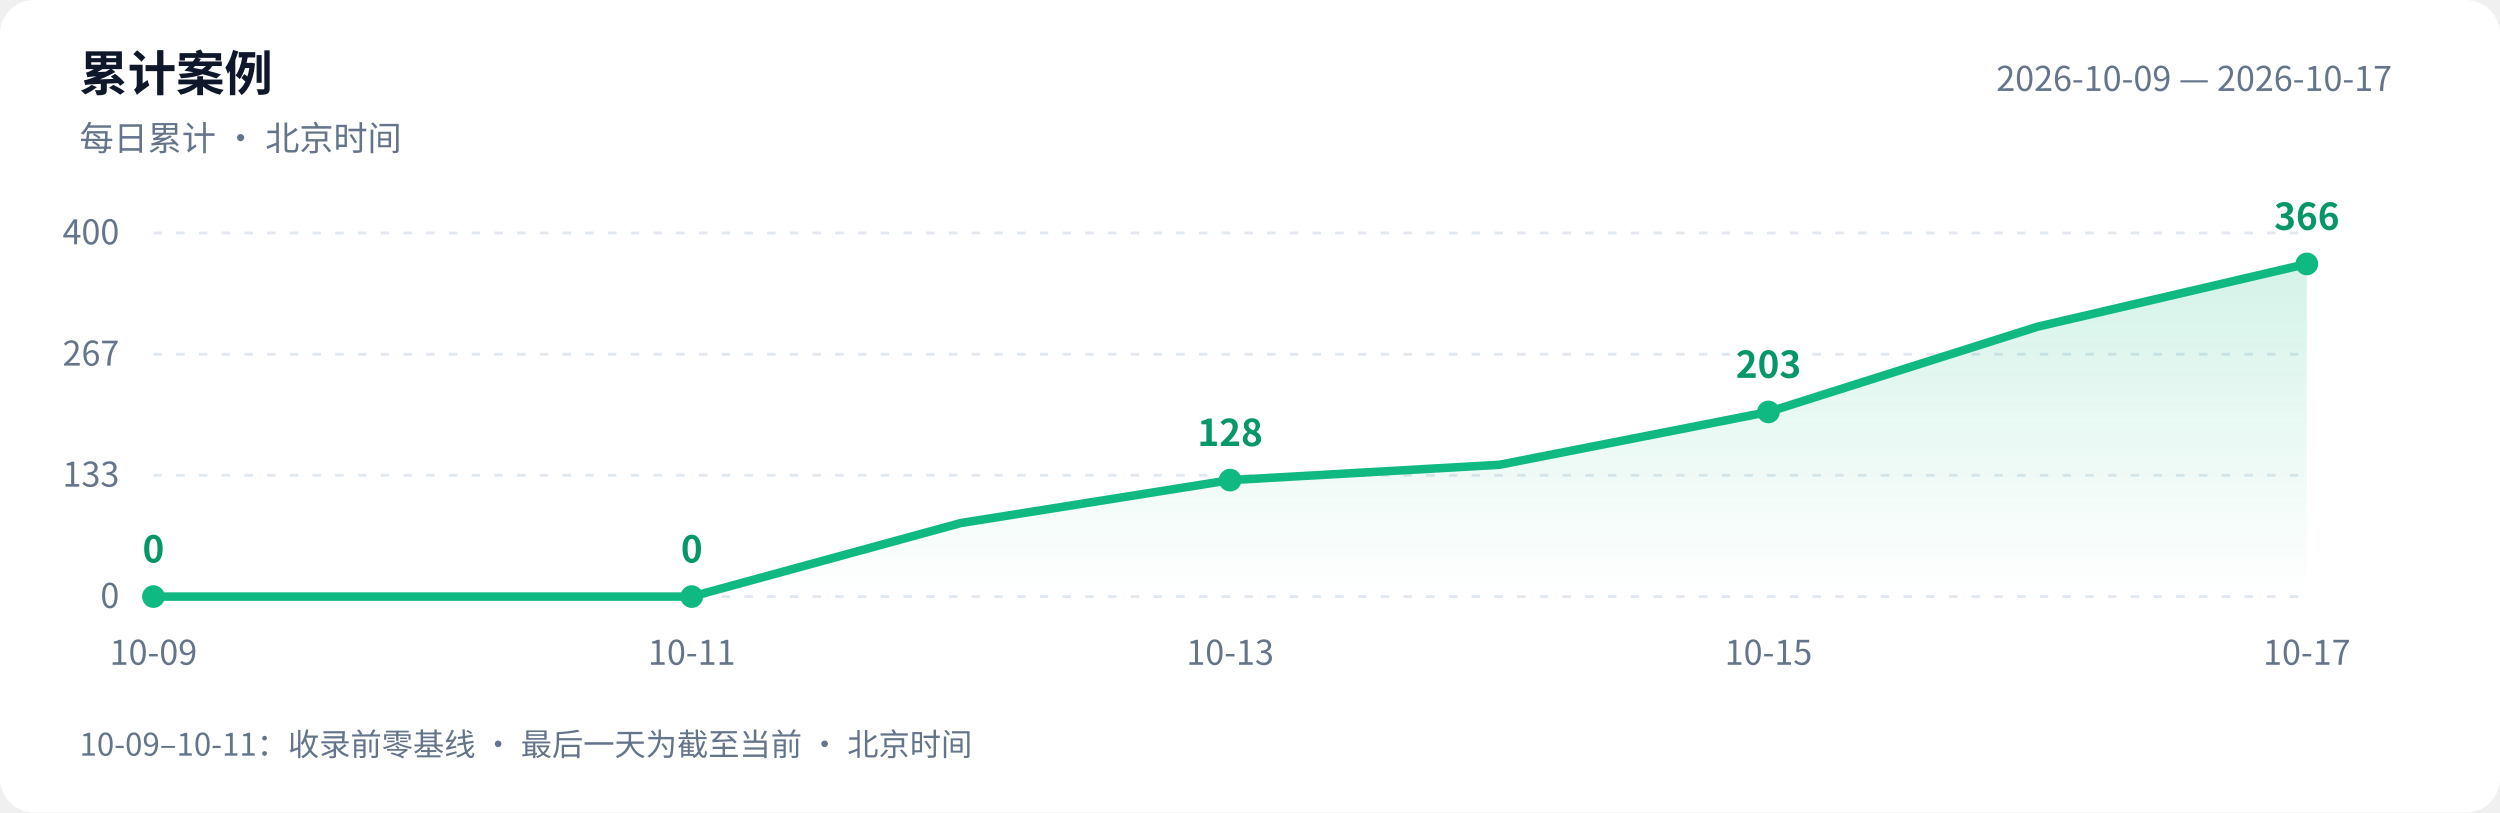
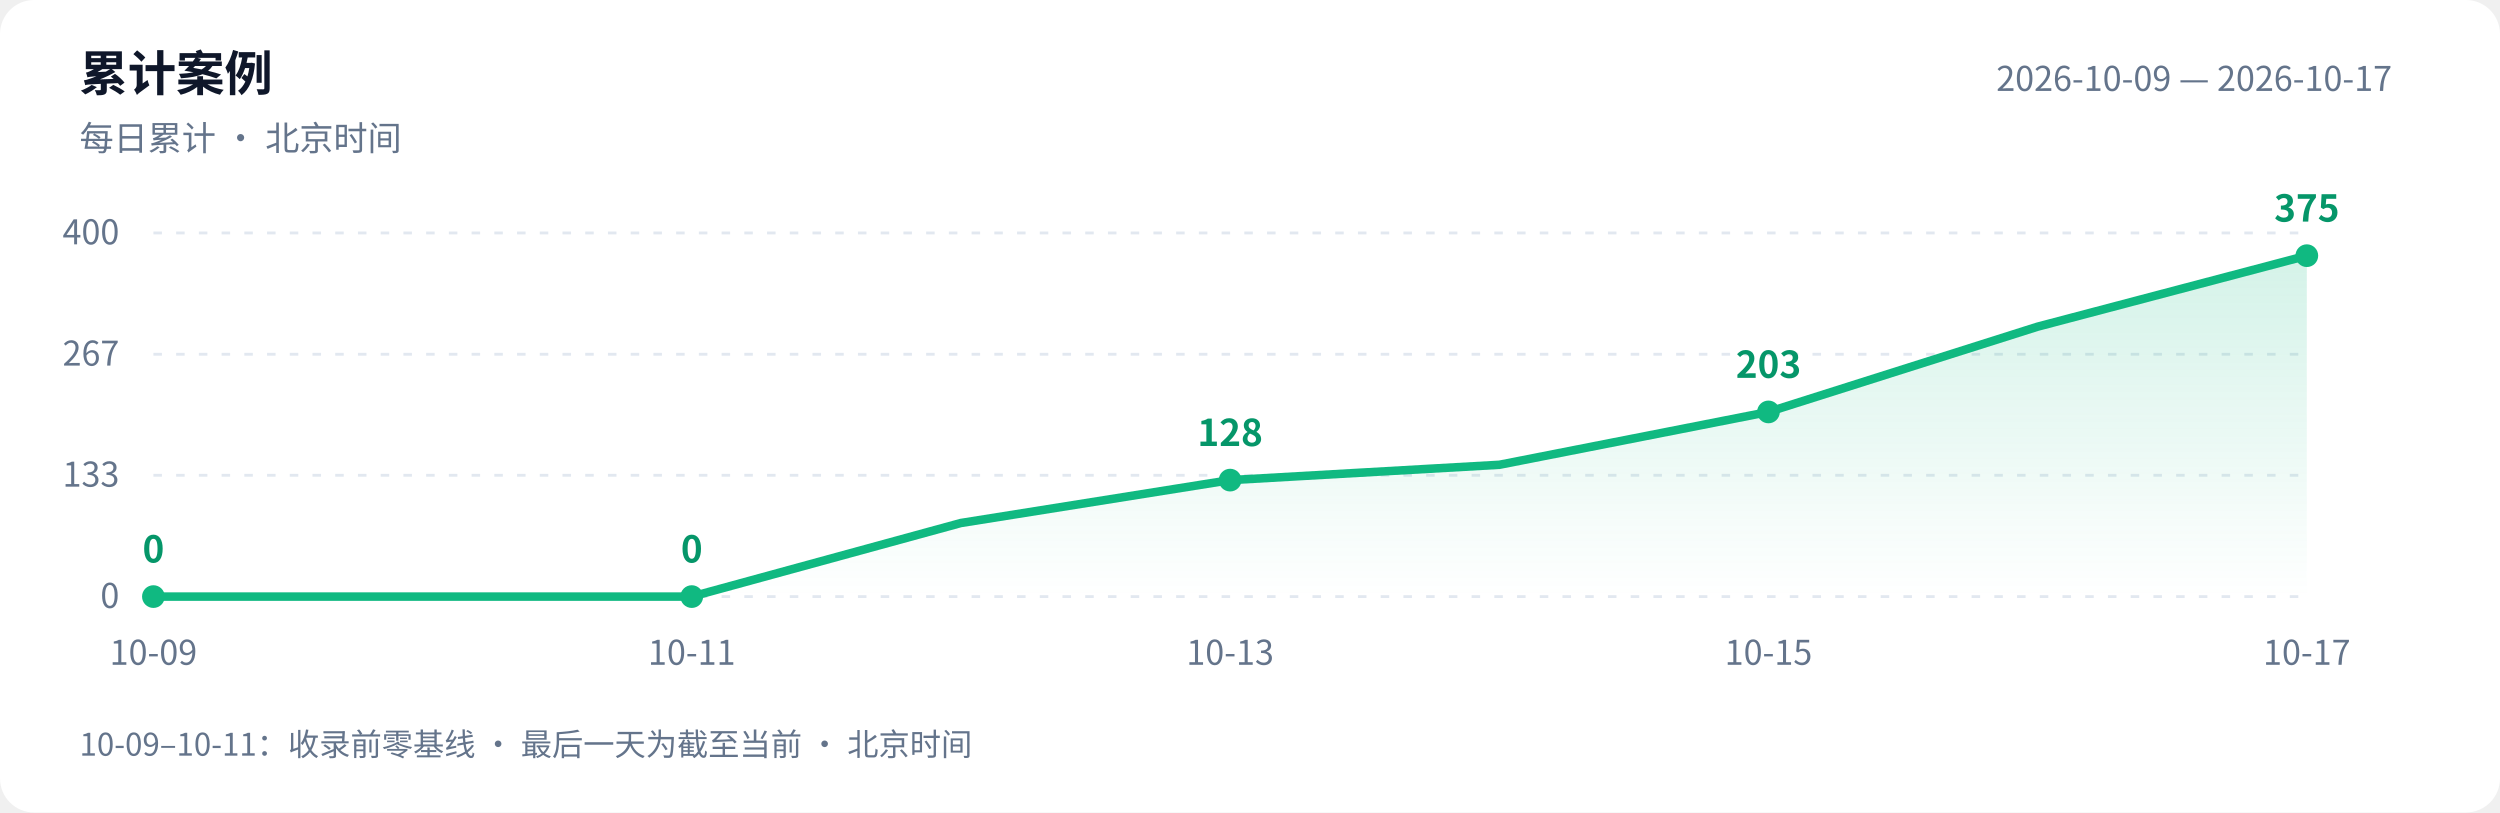
<svg xmlns="http://www.w3.org/2000/svg" width="880" height="286" viewBox="0 0 880 286" role="img" aria-labelledby="title desc">
  <defs>
    <linearGradient id="area" x1="0" y1="0" x2="0" y2="1">
      <stop offset="0" stop-color="#10b981" stop-opacity=".18" />
      <stop offset="1" stop-color="#10b981" stop-opacity="0" />
    </linearGradient>
  </defs>
  <style>text{font-family:-apple-system,BlinkMacSystemFont,"PingFang SC","Microsoft YaHei","WenQuanYi Zen Hei","Segoe UI","Noto Sans CJK SC",sans-serif;fill:#64748b;font-size:12px}.bg{fill:#fff}.heading{fill:#0f172a;font-size:17px;font-weight:600}.grid{stroke:#e2e8f0;stroke-dasharray:3 5}.value{fill:#059669;font-size:13px;font-weight:600}@media(prefers-color-scheme:dark){.bg{fill:#0d1117}text{fill:#8b949e}.heading{fill:#e6edf3}.grid{stroke:#30363d}.value{fill:#34d399}}</style>
  <rect class="bg" width="880" height="286" rx="12" />
  <text class="heading" x="28" y="32">累计案例</text>
  <text x="28" y="53">每日累计 · 北京时间</text>
  <text x="842" y="32" text-anchor="end">2026-10-09 — 2026-10-17</text>
  <path class="grid" d="M 54 210.0 H 812" />
  <text x="42" y="214.0" text-anchor="end">0</text>
  <path class="grid" d="M 54 167.3 H 812" />
  <text x="42" y="171.3" text-anchor="end">133</text>
  <path class="grid" d="M 54 124.7 H 812" />
  <text x="42" y="128.7" text-anchor="end">267</text>
  <path class="grid" d="M 54 82.0 H 812" />
  <text x="42" y="86.0" text-anchor="end">400</text>
-   <path d="M 54 210 L 54.0 210.0 L 148.8 210.0 L 243.5 210.0 L 338.2 184.1 L 433.0 169.0 L 527.8 163.6 L 622.5 145.0 L 717.2 115.0 L 812.0 92.9 L 812.0 210 Z" fill="url(#area)" />
-   <polyline points="54.0,210.0 148.8,210.0 243.5,210.0 338.2,184.1 433.0,169.0 527.8,163.6 622.5,145.0 717.2,115.0 812.0,92.9" fill="none" stroke="#10b981" stroke-width="3" stroke-linejoin="round" stroke-linecap="round" />
+   <path d="M 54 210 L 54.0 210.0 L 148.8 210.0 L 243.5 210.0 L 338.2 184.1 L 433.0 169.0 L 527.8 163.6 L 622.5 145.0 L 717.2 115.0 L 812.0 90.0 L 812.0 210 Z" fill="url(#area)" />
+   <polyline points="54.0,210.0 148.8,210.0 243.5,210.0 338.2,184.1 433.0,169.0 527.8,163.6 622.5,145.0 717.2,115.0 812.0,90.0" fill="none" stroke="#10b981" stroke-width="3" stroke-linejoin="round" stroke-linecap="round" />
  <circle cx="54.0" cy="210.0" r="4" fill="#10b981" />
  <text class="value" x="54.0" y="198.0" text-anchor="middle">0</text>
  <text x="54.0" y="234" text-anchor="middle">10-09</text>
  <circle cx="243.5" cy="210.0" r="4" fill="#10b981" />
  <text class="value" x="243.5" y="198.0" text-anchor="middle">0</text>
  <text x="243.5" y="234" text-anchor="middle">10-11</text>
  <circle cx="433.0" cy="169.0" r="4" fill="#10b981" />
  <text class="value" x="433.0" y="157.0" text-anchor="middle">128</text>
  <text x="433.0" y="234" text-anchor="middle">10-13</text>
  <circle cx="622.5" cy="145.0" r="4" fill="#10b981" />
  <text class="value" x="622.5" y="133.0" text-anchor="middle">203</text>
  <text x="622.5" y="234" text-anchor="middle">10-15</text>
-   <circle cx="812.0" cy="92.9" r="4" fill="#10b981" />
-   <text class="value" x="812.0" y="80.9" text-anchor="middle">366</text>
+   <circle cx="812.0" cy="90.0" r="4" fill="#10b981" />
+   <text class="value" x="812.0" y="78.0" text-anchor="middle">375</text>
  <text x="812.0" y="234" text-anchor="middle">10-17</text>
  <text x="28" y="266" style="font-size:11px">10-09–10-11：收录前零基线 · 最后一天为截至当前 · 北京时间</text>
</svg>
